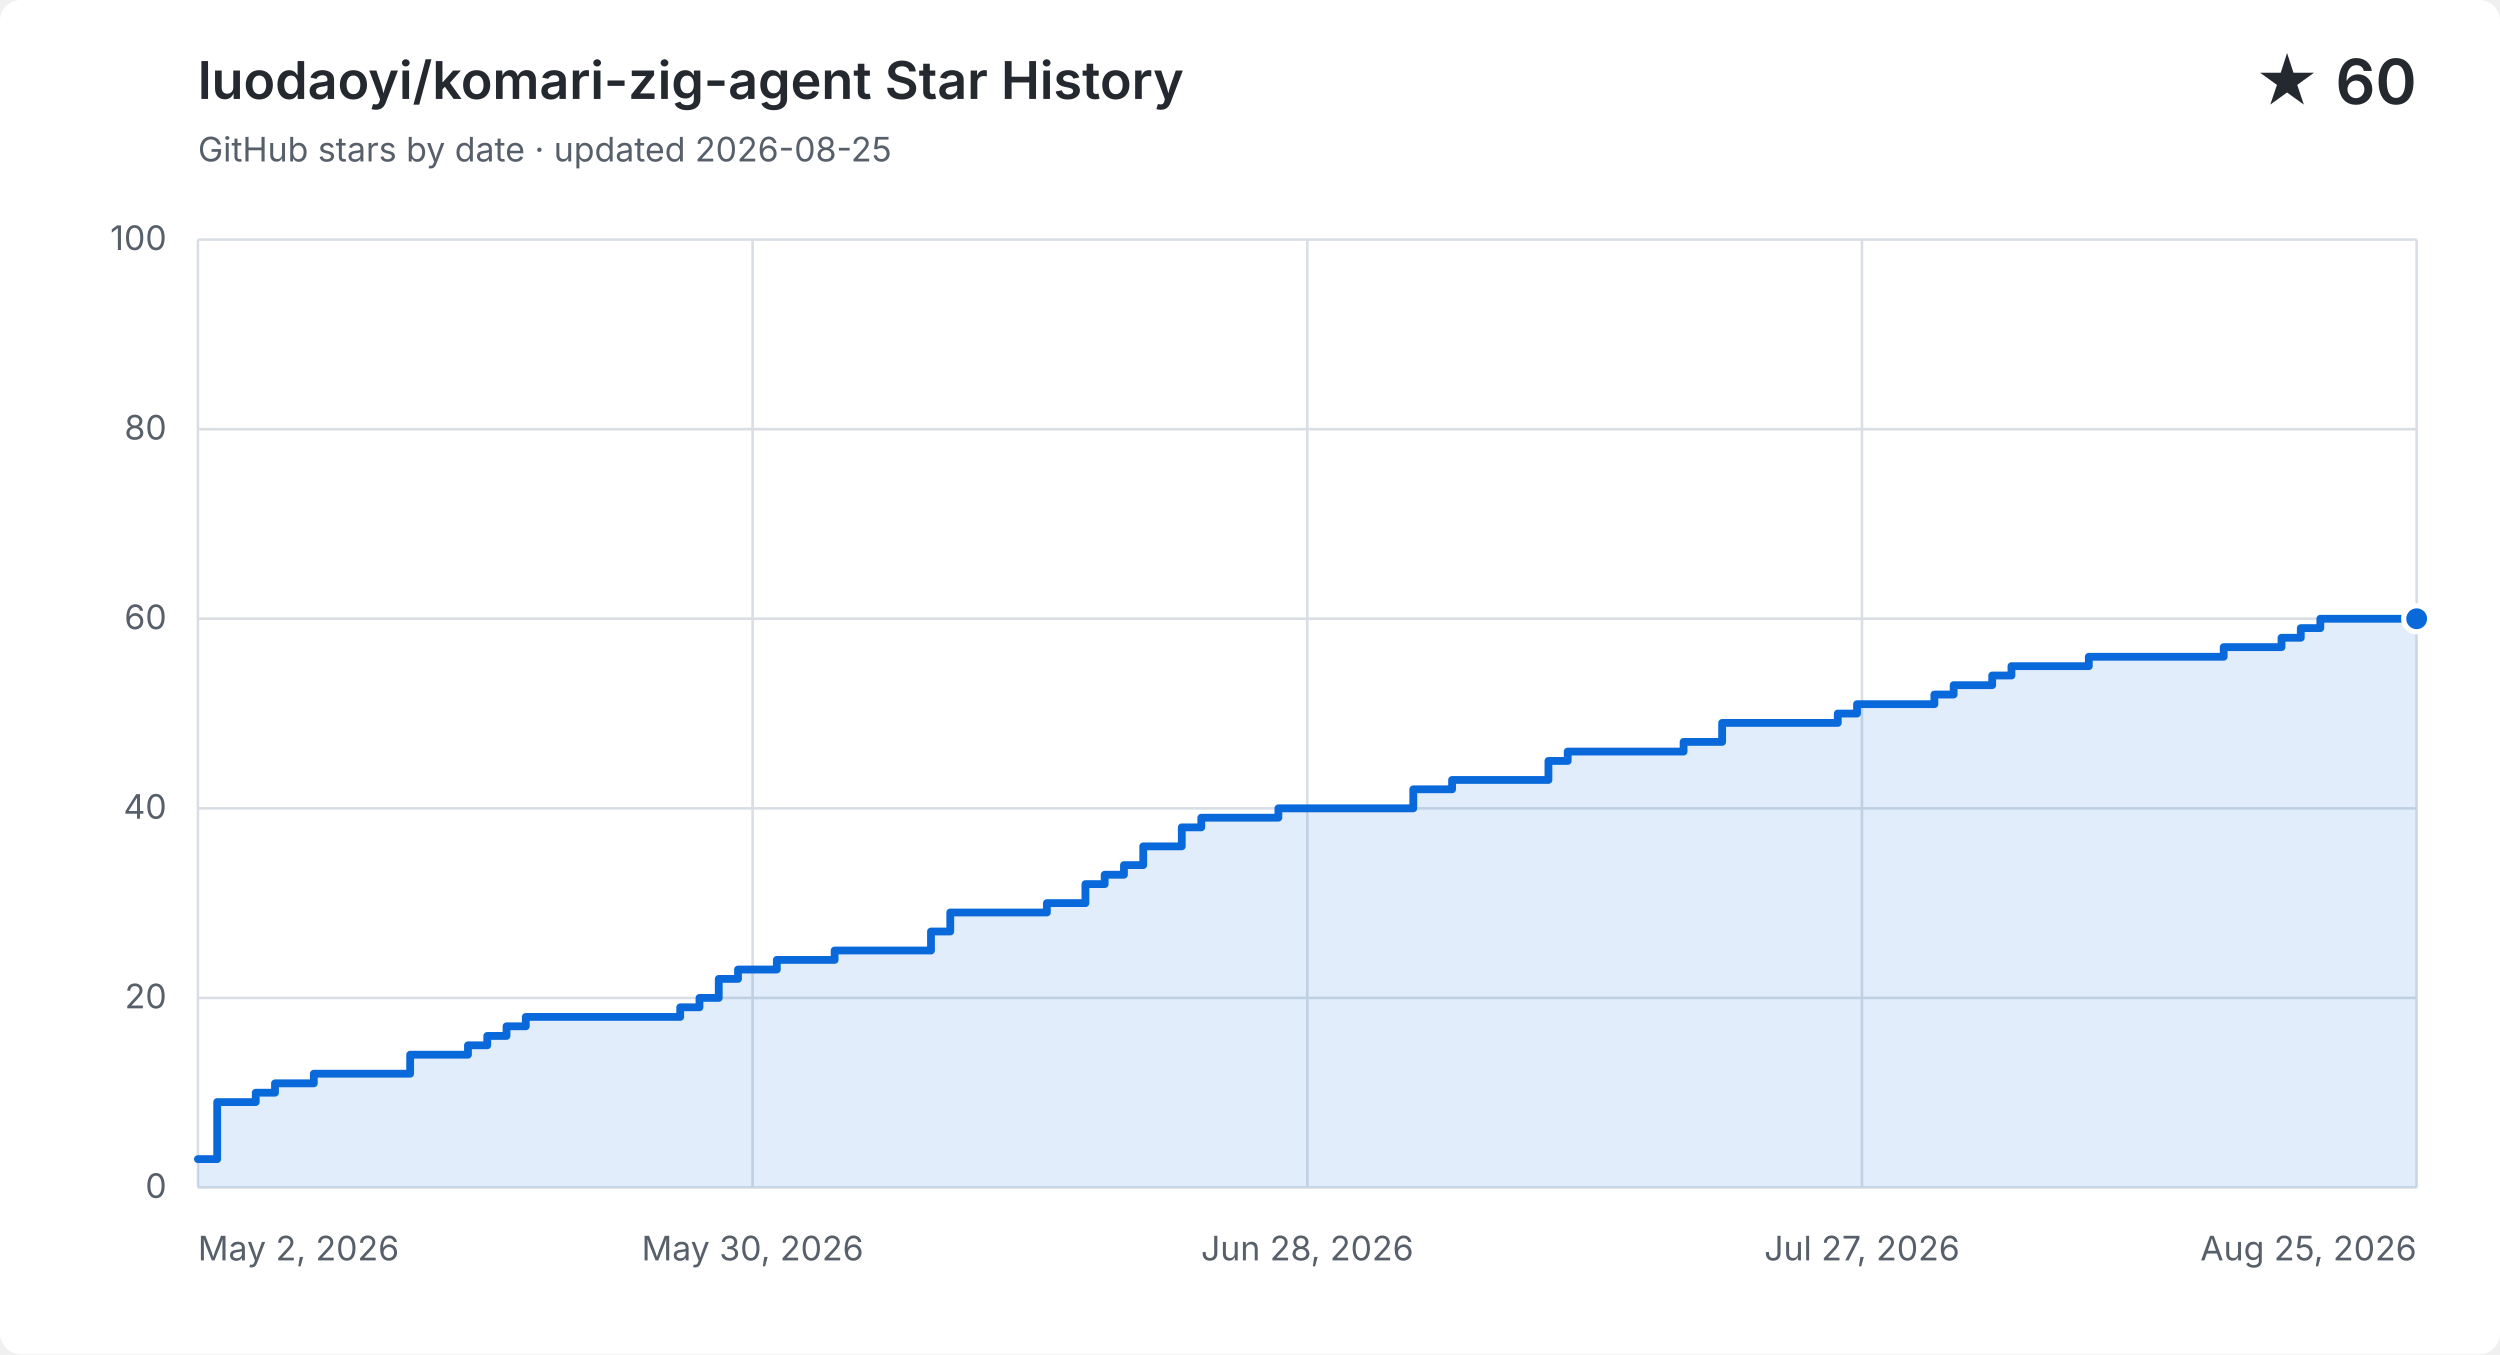
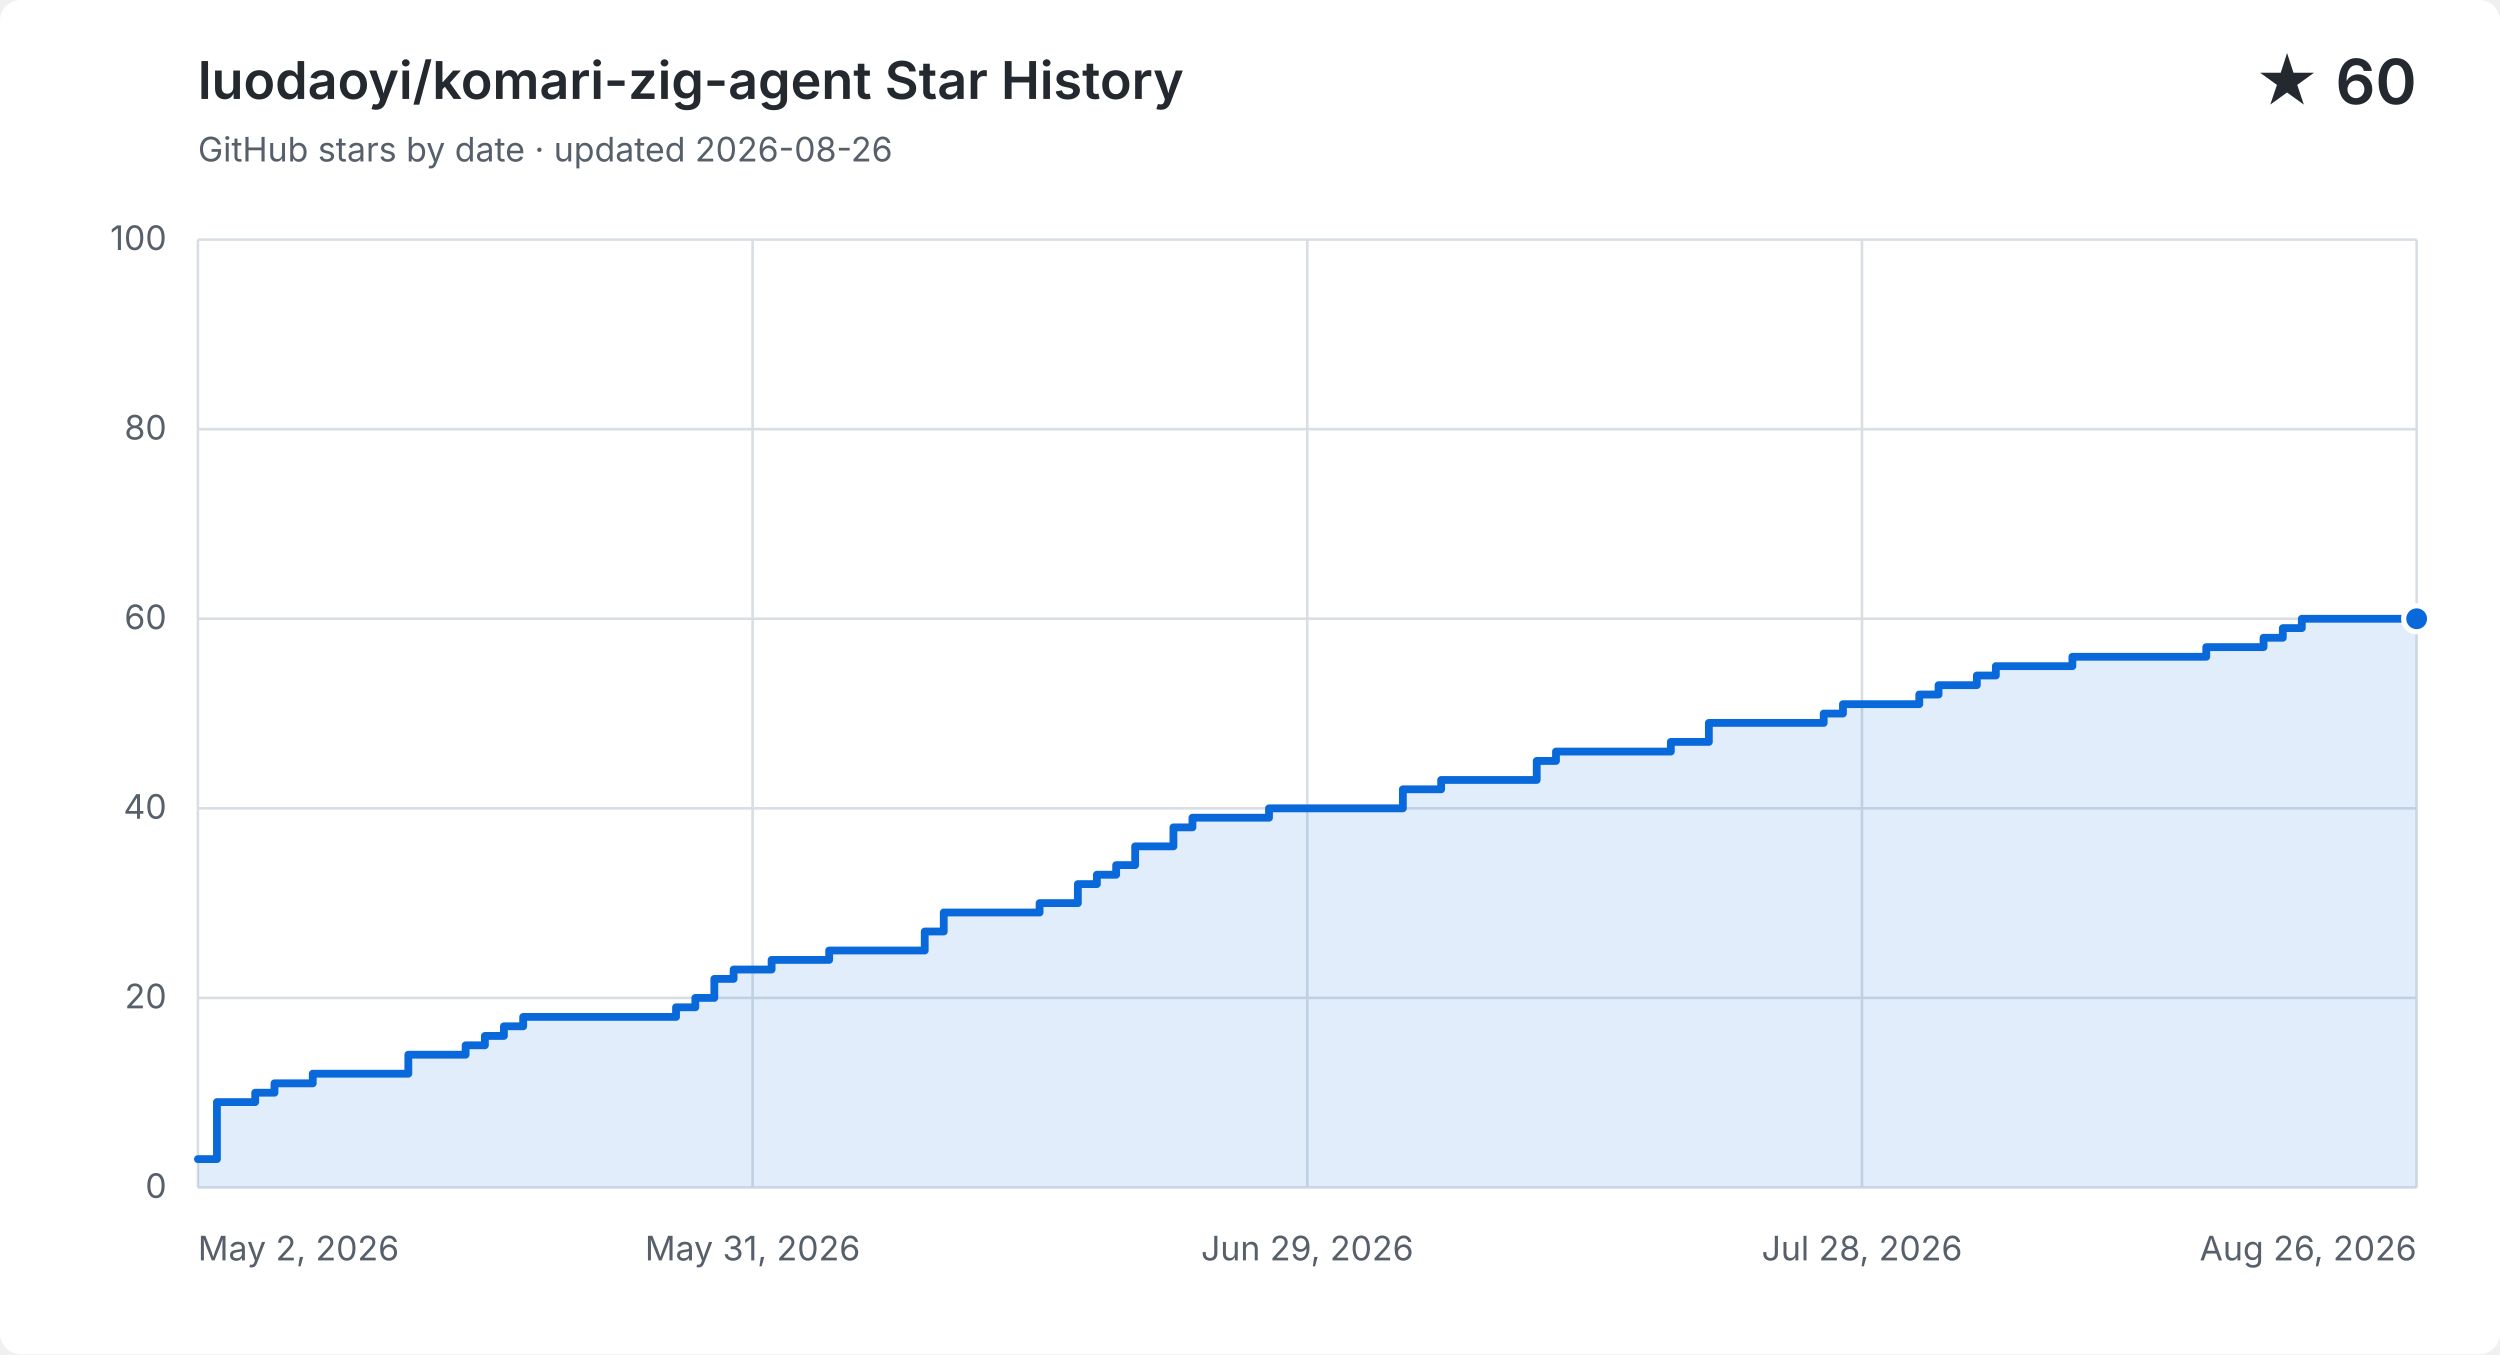
<svg xmlns="http://www.w3.org/2000/svg" width="960" height="520" viewBox="0 0 960 520" role="img" aria-labelledby="title description">
  <style>
    .background { fill: #ffffff; } .grid { fill: none; stroke: #d8dee4; stroke-width: 1; }
    .label, .subtitle { fill: #57606a; font: 13px -apple-system, BlinkMacSystemFont, "Segoe UI", sans-serif; }
    .heading, .value { fill: #24292f; font-family: -apple-system, BlinkMacSystemFont, "Segoe UI", sans-serif; }
    .heading { font-size: 20px; font-weight: 600; } .value { font-size: 24px; font-weight: 600; }
    .area { fill: #0969da; opacity: .12; } .line { fill: none; stroke: #0969da; stroke-linecap: round; stroke-linejoin: round; stroke-width: 3; }
    .point { fill: #0969da; stroke: #ffffff; stroke-width: 2; }
    @media (prefers-color-scheme: dark) {
      .background { fill: #0d1117; } .grid { stroke: #30363d; } .label, .subtitle { fill: #8b949e; }
      .heading, .value { fill: #f0f6fc; } .area { fill: #58a6ff; } .line { stroke: #58a6ff; } .point { fill: #58a6ff; stroke: #0d1117; }
    }
  </style>
  <rect class="background" width="960" height="520" rx="8" />
  <text class="heading" x="76" y="38">luodaoyi/komari-zig-agent Star History</text>
-   <text class="subtitle" x="76" y="62">GitHub stars by date · updated 2026-08-25</text>
+   <text class="subtitle" x="76" y="62">GitHub stars by date · updated 2026-08-26</text>
  <text class="value" x="928" y="40" text-anchor="end">★ 60</text>
  <path class="grid" d="M 76 456.0 H 928" />
  <text class="label" x="64" y="460.0" text-anchor="end">0</text>
  <path class="grid" d="M 76 383.2 H 928" />
  <text class="label" x="64" y="387.2" text-anchor="end">20</text>
  <path class="grid" d="M 76 310.4 H 928" />
  <text class="label" x="64" y="314.4" text-anchor="end">40</text>
  <path class="grid" d="M 76 237.6 H 928" />
  <text class="label" x="64" y="241.6" text-anchor="end">60</text>
  <path class="grid" d="M 76 164.8 H 928" />
  <text class="label" x="64" y="168.8" text-anchor="end">80</text>
  <path class="grid" d="M 76 92.0 H 928" />
  <text class="label" x="64" y="96.0" text-anchor="end">100</text>
  <path class="grid" d="M 76.0 92 V 456" />
  <text class="label" x="76.0" y="484" text-anchor="start">May 2, 2026</text>
  <path class="grid" d="M 289.0 92 V 456" />
-   <text class="label" x="289.0" y="484" text-anchor="middle">May 30, 2026</text>
+   <text class="label" x="289.0" y="484" text-anchor="middle">May 31, 2026</text>
  <path class="grid" d="M 502.0 92 V 456" />
-   <text class="label" x="502.0" y="484" text-anchor="middle">Jun 28, 2026</text>
+   <text class="label" x="502.0" y="484" text-anchor="middle">Jun 29, 2026</text>
  <path class="grid" d="M 715.0 92 V 456" />
-   <text class="label" x="715.0" y="484" text-anchor="middle">Jul 27, 2026</text>
+   <text class="label" x="715.0" y="484" text-anchor="middle">Jul 28, 2026</text>
  <path class="grid" d="M 928.0 92 V 456" />
-   <text class="label" x="928.0" y="484" text-anchor="end">Aug 25, 2026</text>
-   <path class="area" d="M 76.0 445.1 H 83.4 V 423.2 H 98.2 V 419.6 H 105.6 V 416.0 H 120.5 V 412.3 H 157.5 V 405.0 H 179.7 V 401.4 H 187.1 V 397.8 H 194.5 V 394.1 H 201.9 V 390.5 H 261.2 V 386.8 H 268.6 V 383.2 H 276.0 V 375.9 H 283.4 V 372.3 H 298.3 V 368.6 H 320.5 V 365.0 H 357.5 V 357.7 H 364.9 V 350.4 H 402.0 V 346.8 H 416.8 V 339.5 H 424.2 V 335.9 H 431.6 V 332.2 H 439.0 V 325.0 H 453.8 V 317.7 H 461.3 V 314.0 H 490.9 V 310.4 H 542.7 V 303.1 H 557.6 V 299.5 H 594.6 V 292.2 H 602.0 V 288.6 H 646.5 V 284.9 H 661.3 V 277.6 H 705.7 V 274.0 H 713.1 V 270.4 H 742.8 V 266.7 H 750.2 V 263.1 H 765.0 V 259.4 H 772.4 V 255.8 H 802.1 V 252.2 H 824.3 V 252.2 H 831.7 V 252.2 H 839.1 V 252.2 H 846.5 V 252.2 H 853.9 V 248.5 H 861.3 V 248.5 H 868.7 V 248.5 H 876.1 V 244.9 H 883.5 V 241.2 H 891.0 V 237.6 H 898.4 V 237.6 H 905.8 V 237.6 H 913.2 V 237.6 H 920.6 V 237.6 H 928.0 V 237.6 V 456 H 76.0 Z" />
-   <path class="line" d="M 76.0 445.1 H 83.4 V 423.2 H 98.2 V 419.6 H 105.6 V 416.0 H 120.5 V 412.3 H 157.5 V 405.0 H 179.7 V 401.4 H 187.1 V 397.8 H 194.5 V 394.1 H 201.9 V 390.5 H 261.2 V 386.8 H 268.6 V 383.2 H 276.0 V 375.9 H 283.4 V 372.3 H 298.3 V 368.6 H 320.5 V 365.0 H 357.5 V 357.7 H 364.9 V 350.4 H 402.0 V 346.8 H 416.8 V 339.5 H 424.2 V 335.9 H 431.6 V 332.2 H 439.0 V 325.0 H 453.8 V 317.7 H 461.3 V 314.0 H 490.9 V 310.4 H 542.7 V 303.1 H 557.6 V 299.5 H 594.6 V 292.2 H 602.0 V 288.6 H 646.5 V 284.9 H 661.3 V 277.6 H 705.7 V 274.0 H 713.1 V 270.4 H 742.8 V 266.7 H 750.2 V 263.1 H 765.0 V 259.4 H 772.4 V 255.8 H 802.1 V 252.2 H 824.3 V 252.2 H 831.7 V 252.2 H 839.1 V 252.2 H 846.5 V 252.2 H 853.9 V 248.5 H 861.3 V 248.5 H 868.7 V 248.5 H 876.1 V 244.9 H 883.5 V 241.2 H 891.0 V 237.6 H 898.4 V 237.6 H 905.8 V 237.6 H 913.2 V 237.6 H 920.6 V 237.6 H 928.0 V 237.6" />
+   <text class="label" x="928.0" y="484" text-anchor="end">Aug 26, 2026</text>
+   <path class="area" d="M 76.0 445.1 H 83.3 V 423.2 H 98.0 V 419.6 H 105.4 V 416.0 H 120.1 V 412.3 H 156.8 V 405.0 H 178.8 V 401.4 H 186.2 V 397.8 H 193.5 V 394.1 H 200.9 V 390.5 H 259.6 V 386.8 H 267.0 V 383.2 H 274.3 V 375.9 H 281.7 V 372.3 H 296.3 V 368.6 H 318.4 V 365.0 H 355.1 V 357.7 H 362.4 V 350.4 H 399.2 V 346.8 H 413.9 V 339.5 H 421.2 V 335.9 H 428.6 V 332.2 H 435.9 V 325.0 H 450.6 V 317.7 H 457.9 V 314.0 H 487.3 V 310.4 H 538.7 V 303.1 H 553.4 V 299.5 H 590.1 V 292.2 H 597.5 V 288.6 H 641.6 V 284.9 H 656.2 V 277.6 H 700.3 V 274.0 H 707.7 V 270.4 H 737.0 V 266.7 H 744.4 V 263.1 H 759.1 V 259.4 H 766.4 V 255.8 H 795.8 V 252.2 H 817.8 V 252.2 H 825.2 V 252.2 H 832.5 V 252.2 H 839.9 V 252.2 H 847.2 V 248.5 H 854.6 V 248.5 H 861.9 V 248.5 H 869.2 V 244.9 H 876.6 V 241.2 H 883.9 V 237.6 H 891.3 V 237.6 H 898.6 V 237.6 H 906.0 V 237.6 H 913.3 V 237.6 H 920.7 V 237.6 H 928.0 V 237.6 V 456 H 76.0 Z" />
+   <path class="line" d="M 76.0 445.1 H 83.3 V 423.2 H 98.0 V 419.6 H 105.4 V 416.0 H 120.1 V 412.3 H 156.8 V 405.0 H 178.8 V 401.4 H 186.2 V 397.8 H 193.5 V 394.1 H 200.9 V 390.5 H 259.6 V 386.8 H 267.0 V 383.2 H 274.3 V 375.9 H 281.7 V 372.3 H 296.3 V 368.6 H 318.4 V 365.0 H 355.1 V 357.7 H 362.4 V 350.4 H 399.2 V 346.8 H 413.9 V 339.5 H 421.2 V 335.9 H 428.6 V 332.2 H 435.9 V 325.0 H 450.6 V 317.7 H 457.9 V 314.0 H 487.3 V 310.4 H 538.7 V 303.1 H 553.4 V 299.5 H 590.1 V 292.2 H 597.5 V 288.6 H 641.6 V 284.9 H 656.2 V 277.6 H 700.3 V 274.0 H 707.7 V 270.4 H 737.0 V 266.7 H 744.4 V 263.1 H 759.1 V 259.4 H 766.4 V 255.8 H 795.8 V 252.2 H 817.8 V 252.2 H 825.2 V 252.2 H 832.5 V 252.2 H 839.9 V 252.2 H 847.2 V 248.5 H 854.6 V 248.5 H 861.9 V 248.5 H 869.2 V 244.9 H 876.6 V 241.2 H 883.9 V 237.6 H 891.3 V 237.6 H 898.6 V 237.6 H 906.0 V 237.6 H 913.3 V 237.6 H 920.7 V 237.6 H 928.0 V 237.6" />
  <circle class="point" cx="928.0" cy="237.6" r="5" />
</svg>
